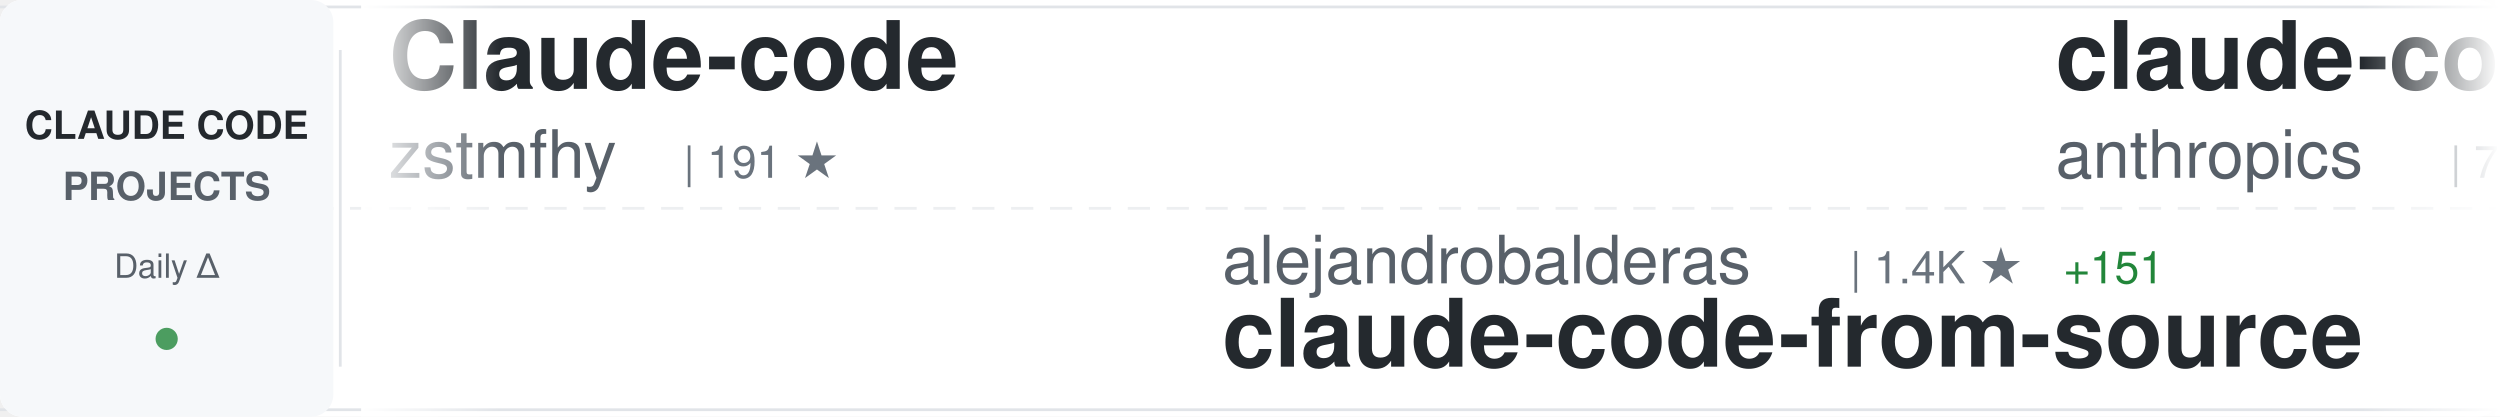
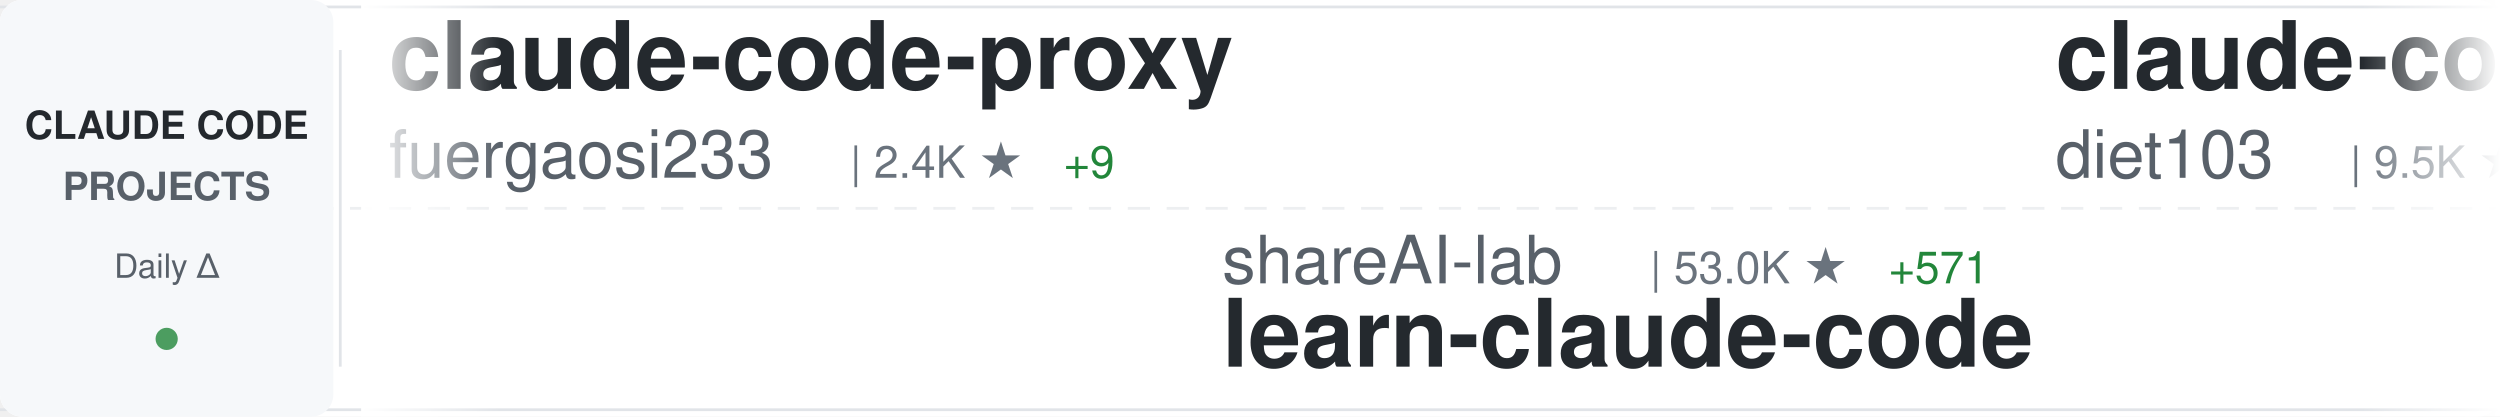
<svg xmlns="http://www.w3.org/2000/svg" width="900" height="150">
  <defs>
    <linearGradient id="awesomeLeftFade" x1="0%" y1="0%" x2="100%" y2="0%">
      <stop offset="0%" style="stop-color:#ffffff;stop-opacity:1" />
      <stop offset="100%" style="stop-color:#ffffff;stop-opacity:0" />
    </linearGradient>
    <linearGradient id="awesomeRightFade" x1="0%" y1="0%" x2="100%" y2="0%">
      <stop offset="0%" style="stop-color:#ffffff;stop-opacity:0" />
      <stop offset="100%" style="stop-color:#ffffff;stop-opacity:1" />
    </linearGradient>
  </defs>
  <rect width="900" height="150" fill="#ffffff" rx="8" />
  <rect x="0" y="2" width="900" height="1" fill="#e1e4e8" />
  <rect x="0" y="147" width="900" height="1" fill="#e1e4e8" />
  <line x1="0" y1="75" x2="900" y2="75" stroke="#e1e4e8" stroke-width="1" stroke-dasharray="8 6" opacity="0.6" />
  <rect x="0" y="0" width="120" height="150" fill="#f6f8fa" rx="8" />
  <text x="60" y="50" font-family="-apple-system, BlinkMacSystemFont, 'Segoe UI', Helvetica, Arial, sans-serif" font-size="14" font-weight="600" fill="#24292e" text-anchor="middle">CLAUDE CODE</text>
  <text x="60" y="72" font-family="-apple-system, BlinkMacSystemFont, 'Segoe UI', Helvetica, Arial, sans-serif" font-size="14" font-weight="600" fill="#586069" text-anchor="middle">PROJECTS</text>
  <text x="60" y="100" font-family="-apple-system, BlinkMacSystemFont, 'Segoe UI', Helvetica, Arial, sans-serif" font-size="12" font-weight="500" fill="#586069" text-anchor="middle">Daily Δ</text>
  <circle cx="60" cy="122" r="4" fill="#22863a" opacity="0.8" />
  <rect x="122" y="18" width="1" height="114" fill="#e1e4e8" />
  <clipPath id="awesomeTickerClip">
    <rect x="130" y="0" width="770" height="150" />
  </clipPath>
  <g clip-path="url(#awesomeTickerClip)">
    <g id="awesomeTickerItems">
      <animateTransform attributeName="transform" attributeType="XML" type="translate" from="0 0" to="-3000 0" dur="54s" repeatCount="indefinite" />
      <g transform="translate(0, 0)">
-         <text x="140" y="32" font-family="-apple-system, BlinkMacSystemFont, 'Segoe UI', Helvetica, Arial, sans-serif" font-size="34" font-weight="600" fill="#24292e">Claude-code</text>
-         <text x="140" y="64" font-family="-apple-system, BlinkMacSystemFont, 'Segoe UI', Helvetica, Arial, sans-serif" font-size="24" font-weight="400" fill="#586069">zstmfhy</text>
-         <text x="246" y="64" font-family="-apple-system, BlinkMacSystemFont, 'Segoe UI', Helvetica, Arial, sans-serif" font-size="16" font-weight="500" fill="#6a737d">| 191 ★</text>
+         <text x="140" y="32" font-family="-apple-system, BlinkMacSystemFont, 'Segoe UI', Helvetica, Arial, sans-serif" font-size="34" font-weight="600" fill="#24292e">claude-code-proxy</text>
+         <text x="140" y="64" font-family="-apple-system, BlinkMacSystemFont, 'Segoe UI', Helvetica, Arial, sans-serif" font-size="24" font-weight="400" fill="#586069">fuergaosi233</text>
+         <text x="306" y="64" font-family="-apple-system, BlinkMacSystemFont, 'Segoe UI', Helvetica, Arial, sans-serif" font-size="16" font-weight="500" fill="#6a737d">| 2.4K ★</text>
+         <text x="383" y="64" font-family="-apple-system, BlinkMacSystemFont, 'Segoe UI', Helvetica, Arial, sans-serif" font-size="16" font-weight="500" fill="#22863a"> +9</text>
      </g>
      <g transform="translate(300, 0)">
-         <text x="140" y="102" font-family="-apple-system, BlinkMacSystemFont, 'Segoe UI', Helvetica, Arial, sans-serif" font-size="24" font-weight="400" fill="#586069">alejandrobalderas</text>
-         <text x="366" y="102" font-family="-apple-system, BlinkMacSystemFont, 'Segoe UI', Helvetica, Arial, sans-serif" font-size="16" font-weight="500" fill="#6a737d">| 1.4K ★</text>
-         <text x="443" y="102" font-family="-apple-system, BlinkMacSystemFont, 'Segoe UI', Helvetica, Arial, sans-serif" font-size="16" font-weight="500" fill="#22863a"> +151</text>
-         <text x="140" y="132" font-family="-apple-system, BlinkMacSystemFont, 'Segoe UI', Helvetica, Arial, sans-serif" font-size="34" font-weight="600" fill="#24292e">claude-code-from-source</text>
+         <text x="140" y="102" font-family="-apple-system, BlinkMacSystemFont, 'Segoe UI', Helvetica, Arial, sans-serif" font-size="24" font-weight="400" fill="#586069">shareAI-lab</text>
+         <text x="294" y="102" font-family="-apple-system, BlinkMacSystemFont, 'Segoe UI', Helvetica, Arial, sans-serif" font-size="16" font-weight="500" fill="#6a737d">| 53.0K ★</text>
+         <text x="380" y="102" font-family="-apple-system, BlinkMacSystemFont, 'Segoe UI', Helvetica, Arial, sans-serif" font-size="16" font-weight="500" fill="#22863a"> +571</text>
+         <text x="140" y="132" font-family="-apple-system, BlinkMacSystemFont, 'Segoe UI', Helvetica, Arial, sans-serif" font-size="34" font-weight="600" fill="#24292e">learn-claude-code</text>
      </g>
      <g transform="translate(600, 0)">
-         <text x="140" y="32" font-family="-apple-system, BlinkMacSystemFont, 'Segoe UI', Helvetica, Arial, sans-serif" font-size="34" font-weight="600" fill="#24292e">claude-code-action</text>
-         <text x="140" y="64" font-family="-apple-system, BlinkMacSystemFont, 'Segoe UI', Helvetica, Arial, sans-serif" font-size="24" font-weight="400" fill="#586069">anthropics</text>
-         <text x="282" y="64" font-family="-apple-system, BlinkMacSystemFont, 'Segoe UI', Helvetica, Arial, sans-serif" font-size="16" font-weight="500" fill="#6a737d">| 7.0K ★</text>
-         <text x="359" y="64" font-family="-apple-system, BlinkMacSystemFont, 'Segoe UI', Helvetica, Arial, sans-serif" font-size="16" font-weight="500" fill="#22863a"> +17</text>
+         <text x="140" y="32" font-family="-apple-system, BlinkMacSystemFont, 'Segoe UI', Helvetica, Arial, sans-serif" font-size="34" font-weight="600" fill="#24292e">claude-code-infrastructu...</text>
+         <text x="140" y="64" font-family="-apple-system, BlinkMacSystemFont, 'Segoe UI', Helvetica, Arial, sans-serif" font-size="24" font-weight="400" fill="#586069">diet103</text>
+         <text x="246" y="64" font-family="-apple-system, BlinkMacSystemFont, 'Segoe UI', Helvetica, Arial, sans-serif" font-size="16" font-weight="500" fill="#6a737d">| 9.5K ★</text>
+         <text x="323" y="64" font-family="-apple-system, BlinkMacSystemFont, 'Segoe UI', Helvetica, Arial, sans-serif" font-size="16" font-weight="500" fill="#22863a"> +7</text>
      </g>
      <g transform="translate(900, 0)">
-         <text x="140" y="102" font-family="-apple-system, BlinkMacSystemFont, 'Segoe UI', Helvetica, Arial, sans-serif" font-size="24" font-weight="400" fill="#586069">tanbiralam</text>
-         <text x="282" y="102" font-family="-apple-system, BlinkMacSystemFont, 'Segoe UI', Helvetica, Arial, sans-serif" font-size="16" font-weight="500" fill="#6a737d">| 1.4K ★</text>
-         <text x="359" y="102" font-family="-apple-system, BlinkMacSystemFont, 'Segoe UI', Helvetica, Arial, sans-serif" font-size="16" font-weight="500" fill="#22863a"> +13</text>
+         <text x="140" y="102" font-family="-apple-system, BlinkMacSystemFont, 'Segoe UI', Helvetica, Arial, sans-serif" font-size="24" font-weight="400" fill="#586069">frankbria</text>
+         <text x="270" y="102" font-family="-apple-system, BlinkMacSystemFont, 'Segoe UI', Helvetica, Arial, sans-serif" font-size="16" font-weight="500" fill="#6a737d">| 8.6K ★</text>
+         <text x="347" y="102" font-family="-apple-system, BlinkMacSystemFont, 'Segoe UI', Helvetica, Arial, sans-serif" font-size="16" font-weight="500" fill="#22863a"> +25</text>
+         <text x="140" y="132" font-family="-apple-system, BlinkMacSystemFont, 'Segoe UI', Helvetica, Arial, sans-serif" font-size="34" font-weight="600" fill="#24292e">ralph-claude-code</text>
+       </g>
+       <g transform="translate(1200, 0)">
+         <text x="140" y="32" font-family="-apple-system, BlinkMacSystemFont, 'Segoe UI', Helvetica, Arial, sans-serif" font-size="34" font-weight="600" fill="#24292e">edmunds-claude-code</text>
+         <text x="140" y="64" font-family="-apple-system, BlinkMacSystemFont, 'Segoe UI', Helvetica, Arial, sans-serif" font-size="24" font-weight="400" fill="#586069">edmund-io</text>
+         <text x="270" y="64" font-family="-apple-system, BlinkMacSystemFont, 'Segoe UI', Helvetica, Arial, sans-serif" font-size="16" font-weight="500" fill="#6a737d">| 1.4K ★</text>
+       </g>
+       <g transform="translate(1500, 0)">
+         <text x="140" y="102" font-family="-apple-system, BlinkMacSystemFont, 'Segoe UI', Helvetica, Arial, sans-serif" font-size="24" font-weight="400" fill="#586069">shanraisshan</text>
+         <text x="306" y="102" font-family="-apple-system, BlinkMacSystemFont, 'Segoe UI', Helvetica, Arial, sans-serif" font-size="16" font-weight="500" fill="#6a737d">| 42.4K ★</text>
+         <text x="392" y="102" font-family="-apple-system, BlinkMacSystemFont, 'Segoe UI', Helvetica, Arial, sans-serif" font-size="16" font-weight="500" fill="#22863a"> +2.8K</text>
+         <text x="140" y="132" font-family="-apple-system, BlinkMacSystemFont, 'Segoe UI', Helvetica, Arial, sans-serif" font-size="34" font-weight="600" fill="#24292e">claude-code-best-practic...</text>
+       </g>
+       <g transform="translate(1800, 0)">
+         <text x="140" y="32" font-family="-apple-system, BlinkMacSystemFont, 'Segoe UI', Helvetica, Arial, sans-serif" font-size="34" font-weight="600" fill="#24292e">claude-code</text>
+         <text x="140" y="64" font-family="-apple-system, BlinkMacSystemFont, 'Segoe UI', Helvetica, Arial, sans-serif" font-size="24" font-weight="400" fill="#586069">Onewon</text>
+         <text x="234" y="64" font-family="-apple-system, BlinkMacSystemFont, 'Segoe UI', Helvetica, Arial, sans-serif" font-size="16" font-weight="500" fill="#6a737d">| 173 ★</text>
+         <text x="302" y="64" font-family="-apple-system, BlinkMacSystemFont, 'Segoe UI', Helvetica, Arial, sans-serif" font-size="16" font-weight="500" fill="#22863a"> +1</text>
+       </g>
+       <g transform="translate(2100, 0)">
+         <text x="140" y="102" font-family="-apple-system, BlinkMacSystemFont, 'Segoe UI', Helvetica, Arial, sans-serif" font-size="24" font-weight="400" fill="#586069">alex000kim</text>
+         <text x="282" y="102" font-family="-apple-system, BlinkMacSystemFont, 'Segoe UI', Helvetica, Arial, sans-serif" font-size="16" font-weight="500" fill="#6a737d">| 212 ★</text>
+         <text x="350" y="102" font-family="-apple-system, BlinkMacSystemFont, 'Segoe UI', Helvetica, Arial, sans-serif" font-size="16" font-weight="500" fill="#22863a"> +2</text>
        <text x="140" y="132" font-family="-apple-system, BlinkMacSystemFont, 'Segoe UI', Helvetica, Arial, sans-serif" font-size="34" font-weight="600" fill="#24292e">claude-code</text>
      </g>
-       <g transform="translate(1200, 0)">
-         <text x="140" y="32" font-family="-apple-system, BlinkMacSystemFont, 'Segoe UI', Helvetica, Arial, sans-serif" font-size="34" font-weight="600" fill="#24292e">Auto-claude-code-researc...</text>
-         <text x="140" y="64" font-family="-apple-system, BlinkMacSystemFont, 'Segoe UI', Helvetica, Arial, sans-serif" font-size="24" font-weight="400" fill="#586069">wanshuiyin</text>
-         <text x="282" y="64" font-family="-apple-system, BlinkMacSystemFont, 'Segoe UI', Helvetica, Arial, sans-serif" font-size="16" font-weight="500" fill="#6a737d">| 6.5K ★</text>
-         <text x="359" y="64" font-family="-apple-system, BlinkMacSystemFont, 'Segoe UI', Helvetica, Arial, sans-serif" font-size="16" font-weight="500" fill="#22863a"> +177</text>
-       </g>
-       <g transform="translate(1500, 0)">
-         <text x="140" y="102" font-family="-apple-system, BlinkMacSystemFont, 'Segoe UI', Helvetica, Arial, sans-serif" font-size="24" font-weight="400" fill="#586069">anthropics</text>
-         <text x="282" y="102" font-family="-apple-system, BlinkMacSystemFont, 'Segoe UI', Helvetica, Arial, sans-serif" font-size="16" font-weight="500" fill="#6a737d">| 116.6K ★</text>
-         <text x="377" y="102" font-family="-apple-system, BlinkMacSystemFont, 'Segoe UI', Helvetica, Arial, sans-serif" font-size="16" font-weight="500" fill="#22863a"> +826</text>
-         <text x="140" y="132" font-family="-apple-system, BlinkMacSystemFont, 'Segoe UI', Helvetica, Arial, sans-serif" font-size="34" font-weight="600" fill="#24292e">skills</text>
-       </g>
-       <g transform="translate(1800, 0)">
-         <text x="140" y="32" font-family="-apple-system, BlinkMacSystemFont, 'Segoe UI', Helvetica, Arial, sans-serif" font-size="34" font-weight="600" fill="#24292e">claude_code_bridge</text>
-         <text x="140" y="64" font-family="-apple-system, BlinkMacSystemFont, 'Segoe UI', Helvetica, Arial, sans-serif" font-size="24" font-weight="400" fill="#586069">bfly123</text>
-         <text x="246" y="64" font-family="-apple-system, BlinkMacSystemFont, 'Segoe UI', Helvetica, Arial, sans-serif" font-size="16" font-weight="500" fill="#6a737d">| 2.2K ★</text>
-         <text x="323" y="64" font-family="-apple-system, BlinkMacSystemFont, 'Segoe UI', Helvetica, Arial, sans-serif" font-size="16" font-weight="500" fill="#22863a"> +12</text>
-       </g>
-       <g transform="translate(2100, 0)">
-         <text x="140" y="102" font-family="-apple-system, BlinkMacSystemFont, 'Segoe UI', Helvetica, Arial, sans-serif" font-size="24" font-weight="400" fill="#586069">1rgs</text>
-         <text x="210" y="102" font-family="-apple-system, BlinkMacSystemFont, 'Segoe UI', Helvetica, Arial, sans-serif" font-size="16" font-weight="500" fill="#6a737d">| 3.4K ★</text>
-         <text x="287" y="102" font-family="-apple-system, BlinkMacSystemFont, 'Segoe UI', Helvetica, Arial, sans-serif" font-size="16" font-weight="500" fill="#22863a"> +11</text>
-         <text x="140" y="132" font-family="-apple-system, BlinkMacSystemFont, 'Segoe UI', Helvetica, Arial, sans-serif" font-size="34" font-weight="600" fill="#24292e">claude-code-proxy</text>
-       </g>
      <g transform="translate(2400, 0)">
-         <text x="140" y="32" font-family="-apple-system, BlinkMacSystemFont, 'Segoe UI', Helvetica, Arial, sans-serif" font-size="34" font-weight="600" fill="#24292e">claude-code</text>
-         <text x="140" y="64" font-family="-apple-system, BlinkMacSystemFont, 'Segoe UI', Helvetica, Arial, sans-serif" font-size="24" font-weight="400" fill="#586069">alex000kim</text>
-         <text x="282" y="64" font-family="-apple-system, BlinkMacSystemFont, 'Segoe UI', Helvetica, Arial, sans-serif" font-size="16" font-weight="500" fill="#6a737d">| 211 ★</text>
-         <text x="350" y="64" font-family="-apple-system, BlinkMacSystemFont, 'Segoe UI', Helvetica, Arial, sans-serif" font-size="16" font-weight="500" fill="#22863a"> +1</text>
+         <text x="140" y="32" font-family="-apple-system, BlinkMacSystemFont, 'Segoe UI', Helvetica, Arial, sans-serif" font-size="34" font-weight="600" fill="#24292e">oh-my-claudecode</text>
+         <text x="140" y="64" font-family="-apple-system, BlinkMacSystemFont, 'Segoe UI', Helvetica, Arial, sans-serif" font-size="24" font-weight="400" fill="#586069">Yeachan-Heo</text>
+         <text x="294" y="64" font-family="-apple-system, BlinkMacSystemFont, 'Segoe UI', Helvetica, Arial, sans-serif" font-size="16" font-weight="500" fill="#6a737d">| 28.6K ★</text>
+         <text x="380" y="64" font-family="-apple-system, BlinkMacSystemFont, 'Segoe UI', Helvetica, Arial, sans-serif" font-size="16" font-weight="500" fill="#22863a"> +400</text>
      </g>
      <g transform="translate(2700, 0)">
-         <text x="140" y="102" font-family="-apple-system, BlinkMacSystemFont, 'Segoe UI', Helvetica, Arial, sans-serif" font-size="24" font-weight="400" fill="#586069">jarmuine</text>
-         <text x="258" y="102" font-family="-apple-system, BlinkMacSystemFont, 'Segoe UI', Helvetica, Arial, sans-serif" font-size="16" font-weight="500" fill="#6a737d">| 2.0K ★</text>
-         <text x="335" y="102" font-family="-apple-system, BlinkMacSystemFont, 'Segoe UI', Helvetica, Arial, sans-serif" font-size="16" font-weight="500" fill="#22863a"> +20</text>
+         <text x="140" y="102" font-family="-apple-system, BlinkMacSystemFont, 'Segoe UI', Helvetica, Arial, sans-serif" font-size="24" font-weight="400" fill="#586069">claude-code-best</text>
+         <text x="354" y="102" font-family="-apple-system, BlinkMacSystemFont, 'Segoe UI', Helvetica, Arial, sans-serif" font-size="16" font-weight="500" fill="#6a737d">| 15.7K ★</text>
+         <text x="440" y="102" font-family="-apple-system, BlinkMacSystemFont, 'Segoe UI', Helvetica, Arial, sans-serif" font-size="16" font-weight="500" fill="#22863a"> +142</text>
        <text x="140" y="132" font-family="-apple-system, BlinkMacSystemFont, 'Segoe UI', Helvetica, Arial, sans-serif" font-size="34" font-weight="600" fill="#24292e">claude-code</text>
      </g>
      <g transform="translate(3000, 0)">
-         <text x="140" y="32" font-family="-apple-system, BlinkMacSystemFont, 'Segoe UI', Helvetica, Arial, sans-serif" font-size="34" font-weight="600" fill="#24292e">Claude-code</text>
-         <text x="140" y="64" font-family="-apple-system, BlinkMacSystemFont, 'Segoe UI', Helvetica, Arial, sans-serif" font-size="24" font-weight="400" fill="#586069">zstmfhy</text>
-         <text x="246" y="64" font-family="-apple-system, BlinkMacSystemFont, 'Segoe UI', Helvetica, Arial, sans-serif" font-size="16" font-weight="500" fill="#6a737d">| 191 ★</text>
+         <text x="140" y="32" font-family="-apple-system, BlinkMacSystemFont, 'Segoe UI', Helvetica, Arial, sans-serif" font-size="34" font-weight="600" fill="#24292e">claude-code-proxy</text>
+         <text x="140" y="64" font-family="-apple-system, BlinkMacSystemFont, 'Segoe UI', Helvetica, Arial, sans-serif" font-size="24" font-weight="400" fill="#586069">fuergaosi233</text>
+         <text x="306" y="64" font-family="-apple-system, BlinkMacSystemFont, 'Segoe UI', Helvetica, Arial, sans-serif" font-size="16" font-weight="500" fill="#6a737d">| 2.4K ★</text>
+         <text x="383" y="64" font-family="-apple-system, BlinkMacSystemFont, 'Segoe UI', Helvetica, Arial, sans-serif" font-size="16" font-weight="500" fill="#22863a"> +9</text>
      </g>
      <g transform="translate(3300, 0)">
-         <text x="140" y="102" font-family="-apple-system, BlinkMacSystemFont, 'Segoe UI', Helvetica, Arial, sans-serif" font-size="24" font-weight="400" fill="#586069">alejandrobalderas</text>
-         <text x="366" y="102" font-family="-apple-system, BlinkMacSystemFont, 'Segoe UI', Helvetica, Arial, sans-serif" font-size="16" font-weight="500" fill="#6a737d">| 1.4K ★</text>
-         <text x="443" y="102" font-family="-apple-system, BlinkMacSystemFont, 'Segoe UI', Helvetica, Arial, sans-serif" font-size="16" font-weight="500" fill="#22863a"> +151</text>
-         <text x="140" y="132" font-family="-apple-system, BlinkMacSystemFont, 'Segoe UI', Helvetica, Arial, sans-serif" font-size="34" font-weight="600" fill="#24292e">claude-code-from-source</text>
+         <text x="140" y="102" font-family="-apple-system, BlinkMacSystemFont, 'Segoe UI', Helvetica, Arial, sans-serif" font-size="24" font-weight="400" fill="#586069">shareAI-lab</text>
+         <text x="294" y="102" font-family="-apple-system, BlinkMacSystemFont, 'Segoe UI', Helvetica, Arial, sans-serif" font-size="16" font-weight="500" fill="#6a737d">| 53.0K ★</text>
+         <text x="380" y="102" font-family="-apple-system, BlinkMacSystemFont, 'Segoe UI', Helvetica, Arial, sans-serif" font-size="16" font-weight="500" fill="#22863a"> +571</text>
+         <text x="140" y="132" font-family="-apple-system, BlinkMacSystemFont, 'Segoe UI', Helvetica, Arial, sans-serif" font-size="34" font-weight="600" fill="#24292e">learn-claude-code</text>
      </g>
      <g transform="translate(3600, 0)">
-         <text x="140" y="32" font-family="-apple-system, BlinkMacSystemFont, 'Segoe UI', Helvetica, Arial, sans-serif" font-size="34" font-weight="600" fill="#24292e">claude-code-action</text>
-         <text x="140" y="64" font-family="-apple-system, BlinkMacSystemFont, 'Segoe UI', Helvetica, Arial, sans-serif" font-size="24" font-weight="400" fill="#586069">anthropics</text>
-         <text x="282" y="64" font-family="-apple-system, BlinkMacSystemFont, 'Segoe UI', Helvetica, Arial, sans-serif" font-size="16" font-weight="500" fill="#6a737d">| 7.0K ★</text>
-         <text x="359" y="64" font-family="-apple-system, BlinkMacSystemFont, 'Segoe UI', Helvetica, Arial, sans-serif" font-size="16" font-weight="500" fill="#22863a"> +17</text>
+         <text x="140" y="32" font-family="-apple-system, BlinkMacSystemFont, 'Segoe UI', Helvetica, Arial, sans-serif" font-size="34" font-weight="600" fill="#24292e">claude-code-infrastructu...</text>
+         <text x="140" y="64" font-family="-apple-system, BlinkMacSystemFont, 'Segoe UI', Helvetica, Arial, sans-serif" font-size="24" font-weight="400" fill="#586069">diet103</text>
+         <text x="246" y="64" font-family="-apple-system, BlinkMacSystemFont, 'Segoe UI', Helvetica, Arial, sans-serif" font-size="16" font-weight="500" fill="#6a737d">| 9.5K ★</text>
+         <text x="323" y="64" font-family="-apple-system, BlinkMacSystemFont, 'Segoe UI', Helvetica, Arial, sans-serif" font-size="16" font-weight="500" fill="#22863a"> +7</text>
      </g>
      <g transform="translate(3900, 0)">
-         <text x="140" y="102" font-family="-apple-system, BlinkMacSystemFont, 'Segoe UI', Helvetica, Arial, sans-serif" font-size="24" font-weight="400" fill="#586069">tanbiralam</text>
-         <text x="282" y="102" font-family="-apple-system, BlinkMacSystemFont, 'Segoe UI', Helvetica, Arial, sans-serif" font-size="16" font-weight="500" fill="#6a737d">| 1.4K ★</text>
-         <text x="359" y="102" font-family="-apple-system, BlinkMacSystemFont, 'Segoe UI', Helvetica, Arial, sans-serif" font-size="16" font-weight="500" fill="#22863a"> +13</text>
-         <text x="140" y="132" font-family="-apple-system, BlinkMacSystemFont, 'Segoe UI', Helvetica, Arial, sans-serif" font-size="34" font-weight="600" fill="#24292e">claude-code</text>
+         <text x="140" y="102" font-family="-apple-system, BlinkMacSystemFont, 'Segoe UI', Helvetica, Arial, sans-serif" font-size="24" font-weight="400" fill="#586069">frankbria</text>
+         <text x="270" y="102" font-family="-apple-system, BlinkMacSystemFont, 'Segoe UI', Helvetica, Arial, sans-serif" font-size="16" font-weight="500" fill="#6a737d">| 8.6K ★</text>
+         <text x="347" y="102" font-family="-apple-system, BlinkMacSystemFont, 'Segoe UI', Helvetica, Arial, sans-serif" font-size="16" font-weight="500" fill="#22863a"> +25</text>
+         <text x="140" y="132" font-family="-apple-system, BlinkMacSystemFont, 'Segoe UI', Helvetica, Arial, sans-serif" font-size="34" font-weight="600" fill="#24292e">ralph-claude-code</text>
      </g>
    </g>
  </g>
  <rect x="130" y="0" width="50" height="150" fill="url(#awesomeLeftFade)" />
  <rect x="850" y="0" width="50" height="150" fill="url(#awesomeRightFade)" />
</svg>
